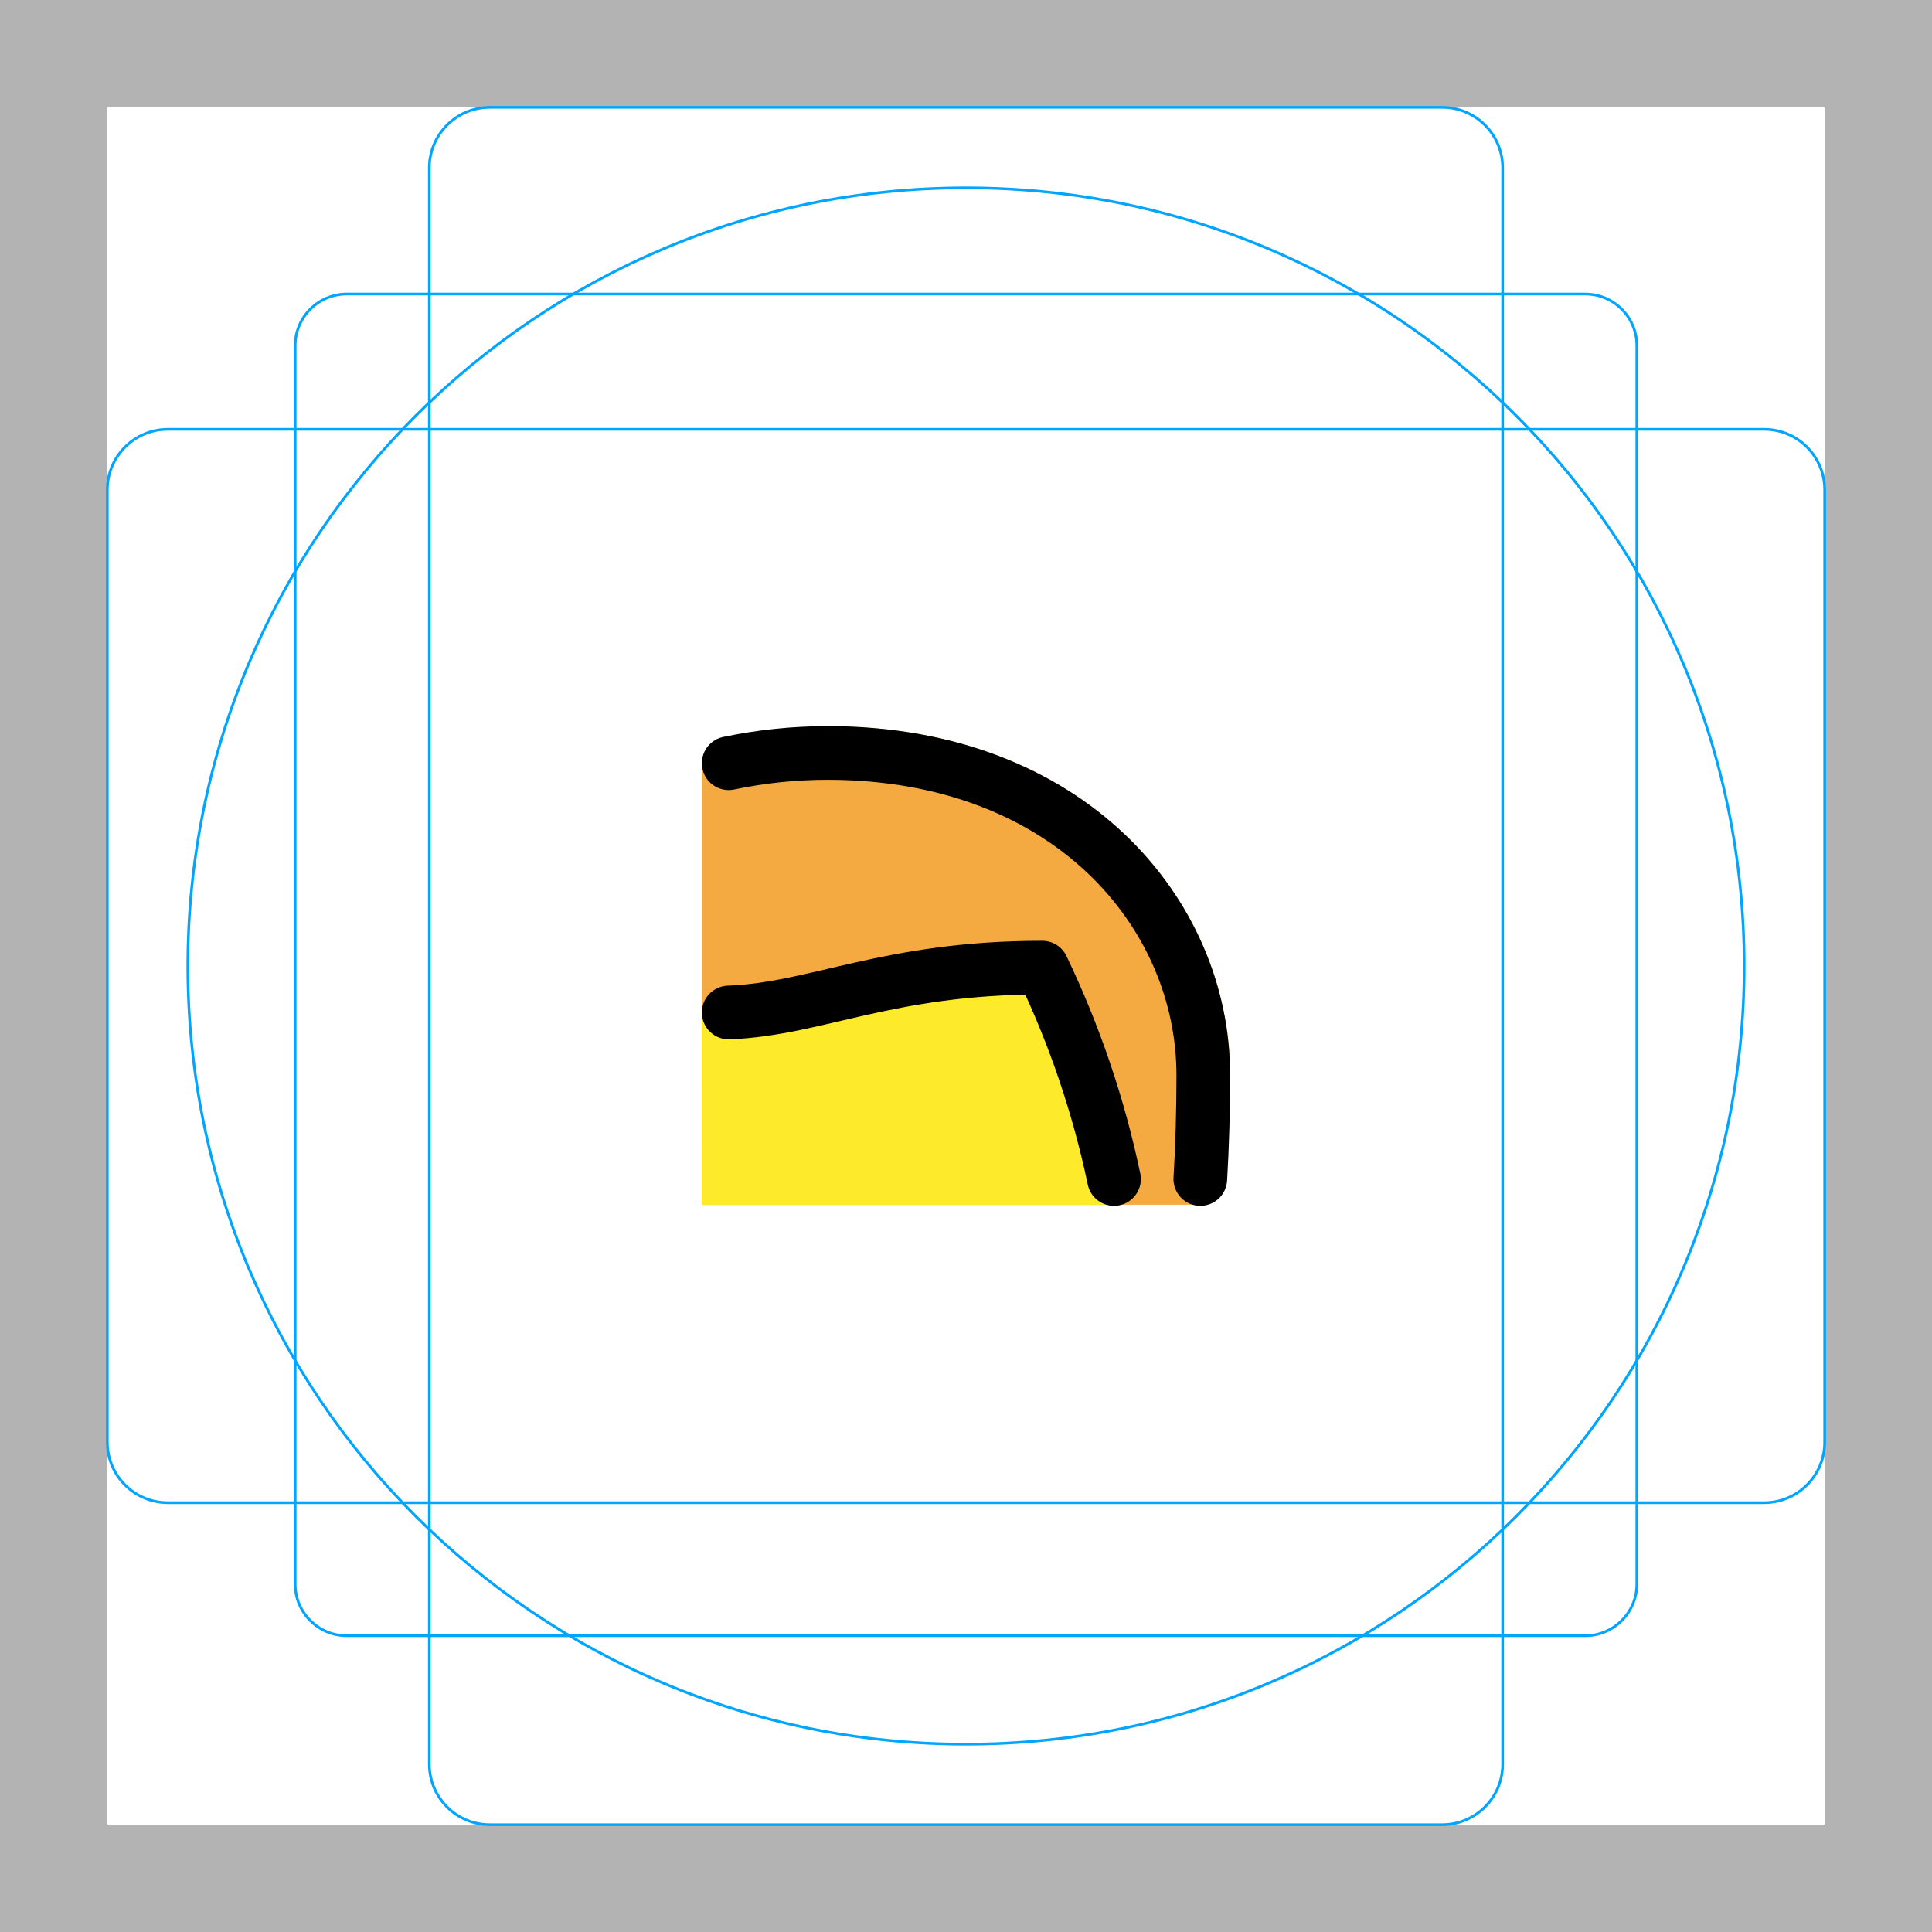
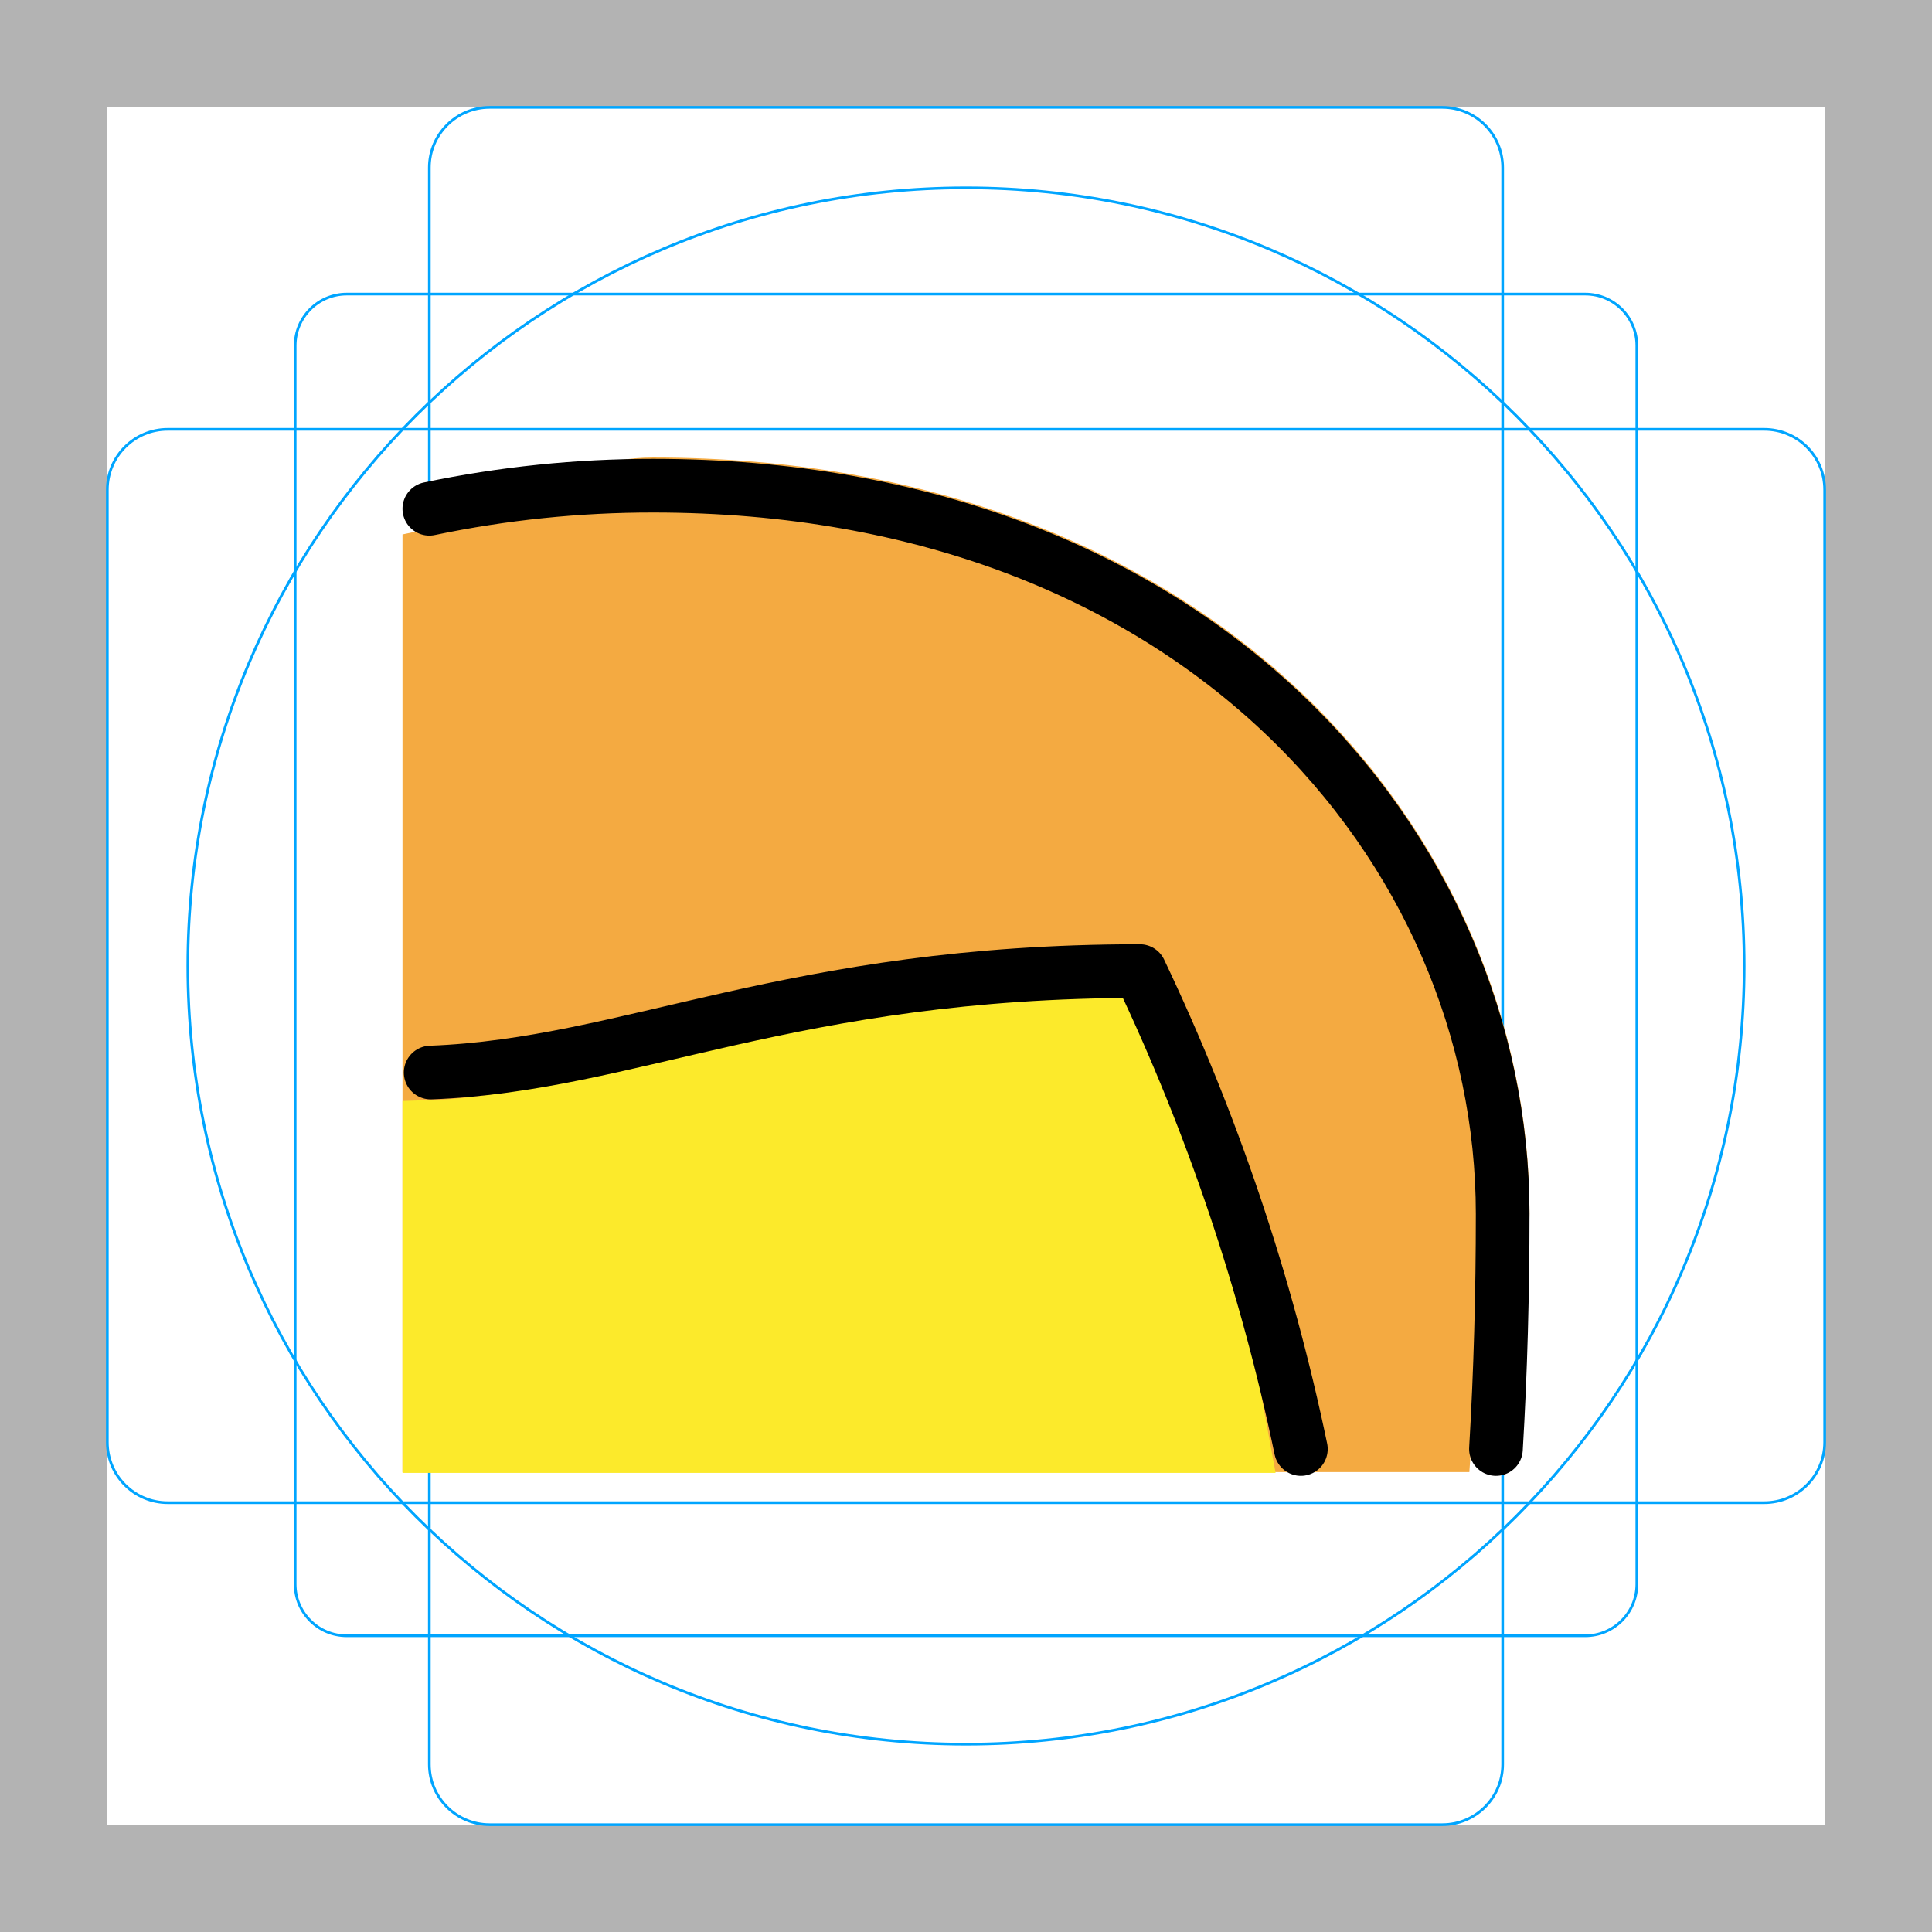
<svg xmlns="http://www.w3.org/2000/svg" id="emoji" viewBox="0 0 72 72">
  <g id="grid">
-     <path d="M68,4V68H4V4H68m4-4H0V72H72V0Z" fill="#b3b3b3" />
-     <path d="M12.923,10.958H59.077A1.923,1.923,0,0,1,61,12.881V59.035a1.923,1.923,0,0,1-1.923,1.923H12.923A1.923,1.923,0,0,1,11,59.035V12.881a1.923,1.923,0,0,1,1.923-1.923Z" fill="none" stroke="#00a5ff" stroke-miterlimit="10" stroke-width="0.1" />
-     <rect x="16" y="4" width="40" height="64" rx="2.254" ry="2.254" fill="none" stroke="#00a5ff" stroke-miterlimit="10" stroke-width="0.1" />
-     <rect x="16" y="4" width="40" height="64" rx="2.254" ry="2.254" transform="translate(72 0) rotate(90)" fill="none" stroke="#00a5ff" stroke-miterlimit="10" stroke-width="0.1" />
+     <path d="M68,4V68H4V4H68m4-4H0V72H72Z" fill="#b3b3b3" />
+     <rect x="11" y="10.96" width="50" height="50" rx="1.92" fill="none" stroke="#00a5ff" stroke-miterlimit="10" stroke-width="0.1" />
+     <rect x="16" y="4" width="40" height="64" rx="2.25" fill="none" stroke="#00a5ff" stroke-miterlimit="10" stroke-width="0.1" />
+     <rect x="4" y="16" width="64" height="40" rx="2.25" fill="none" stroke="#00a5ff" stroke-miterlimit="10" stroke-width="0.1" />
    <circle cx="36" cy="36" r="29" fill="none" stroke="#00a5ff" stroke-miterlimit="10" stroke-width="0.1" />
  </g>
-   <g id="color" />
-   <g id="hair">
-     <path d="M27.157,43.897H43.878c.075-1.249.966-2.542.966-3.835,0-6-5-12-14-12-1.32,0-2.542.949-3.687,1.188Z" fill="#f4aa41" stroke="#f4aa41" stroke-miterlimit="10" stroke-width="2" />
-   </g>
-   <g id="skin">
-     <path d="M27.157,43.909H40.572c-.719-3.987-1.667-7.377-1.667-7.377-5.798,0-8.447,2.018-11.749,2.124Z" fill="#fcea2b" stroke="#fcea2b" stroke-miterlimit="10" stroke-width="2" />
+   <g id="color">
+     <path d="M16,53.86H53.82C54,51,56,48.11,56,45.19c0-13.57-11.31-27.14-31.66-27.14-3,0-5.75,2.14-8.34,2.68Z" fill="#f4aa41" stroke="#f4aa41" stroke-miterlimit="10" stroke-width="2" />
+     <path d="M16,53.89H46.34c-1.63-9-3.77-16.69-3.77-16.69C29.46,37.2,23.47,41.77,16,42Z" fill="#fcea2b" stroke="#fcea2b" stroke-miterlimit="10" stroke-width="2" />
  </g>
  <g id="line">
-     <path d="M44.732,43.938c.076-1.262.111-2.569.111-3.877,0-6-5-12-14-12a17.932,17.932,0,0,0-3.687.382" fill="none" stroke="#000" stroke-linecap="round" stroke-linejoin="round" stroke-width="2" />
-     <path d="M41.516,43.938a34.78,34.78,0,0,0-2.673-7.877c-5.761,0-8.414,1.548-11.687,1.672" fill="none" stroke="#000" stroke-linecap="round" stroke-linejoin="round" stroke-width="2" />
+     <path d="M55.75,54c.17-2.85.25-5.81.25-8.76C56,31.67,44.69,18.1,24.34,18.1a40.596,40.596,0,0,0-8.34.86" fill="none" stroke="#000" stroke-linecap="round" stroke-linejoin="round" stroke-width="2" />
+     <path d="M48.48,54a78.845,78.845,0,0,0-6-17.81c-13,0-19,3.5-26.43,3.78" fill="none" stroke="#000" stroke-linecap="round" stroke-linejoin="round" stroke-width="2" />
  </g>
</svg>
